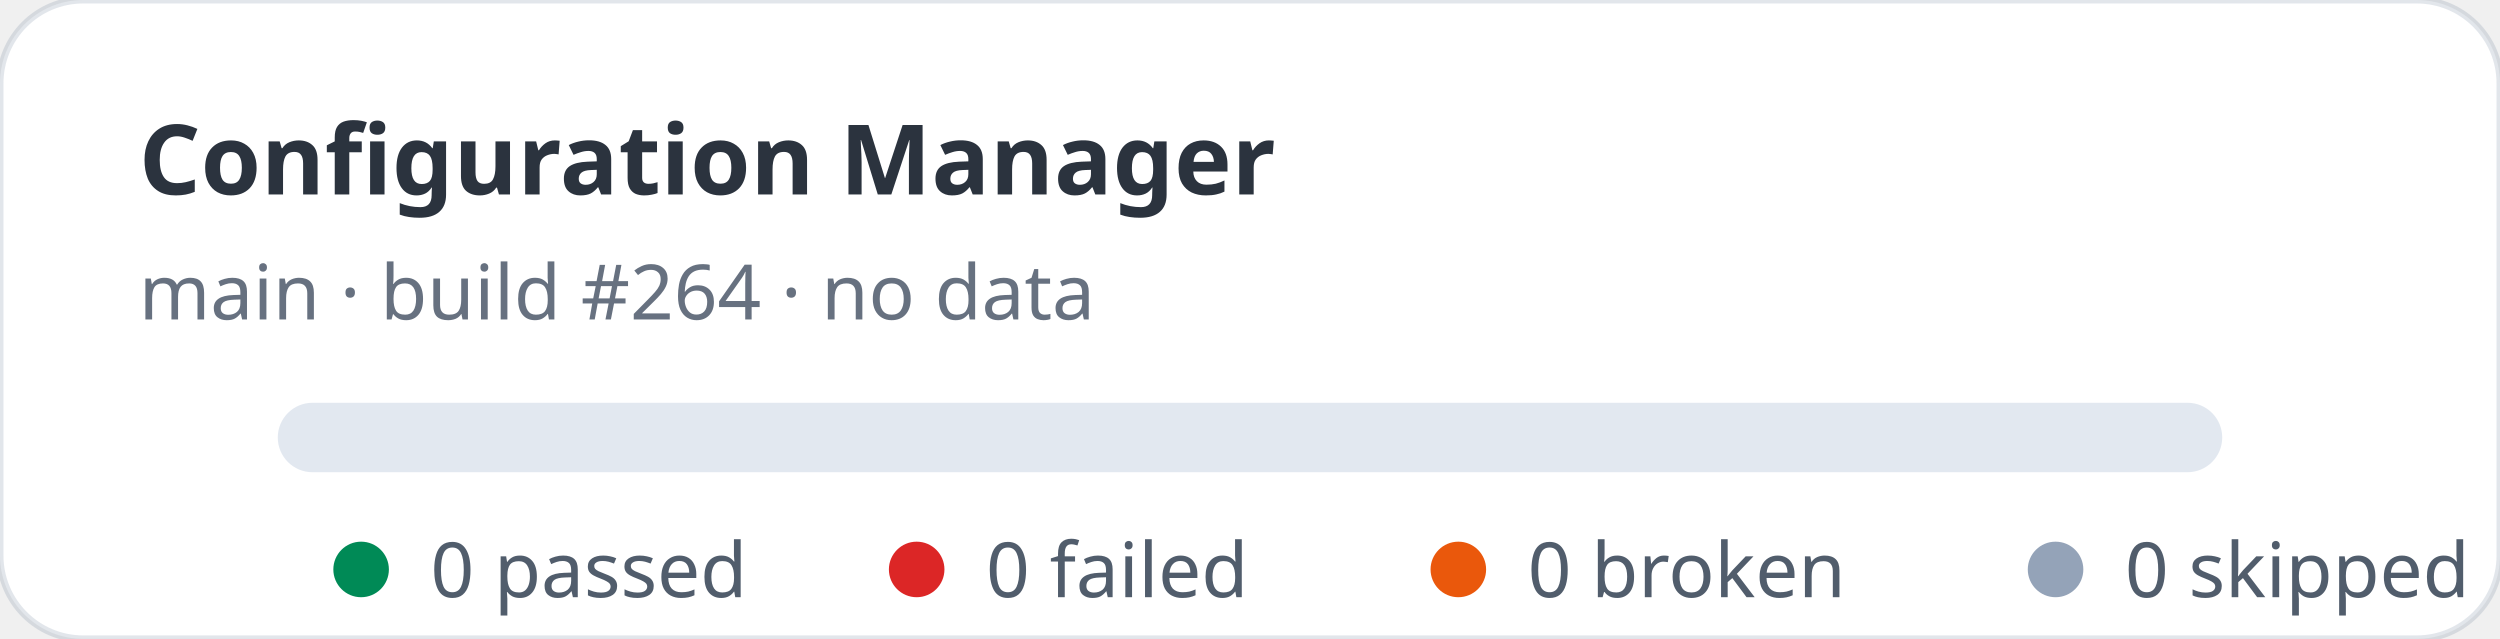
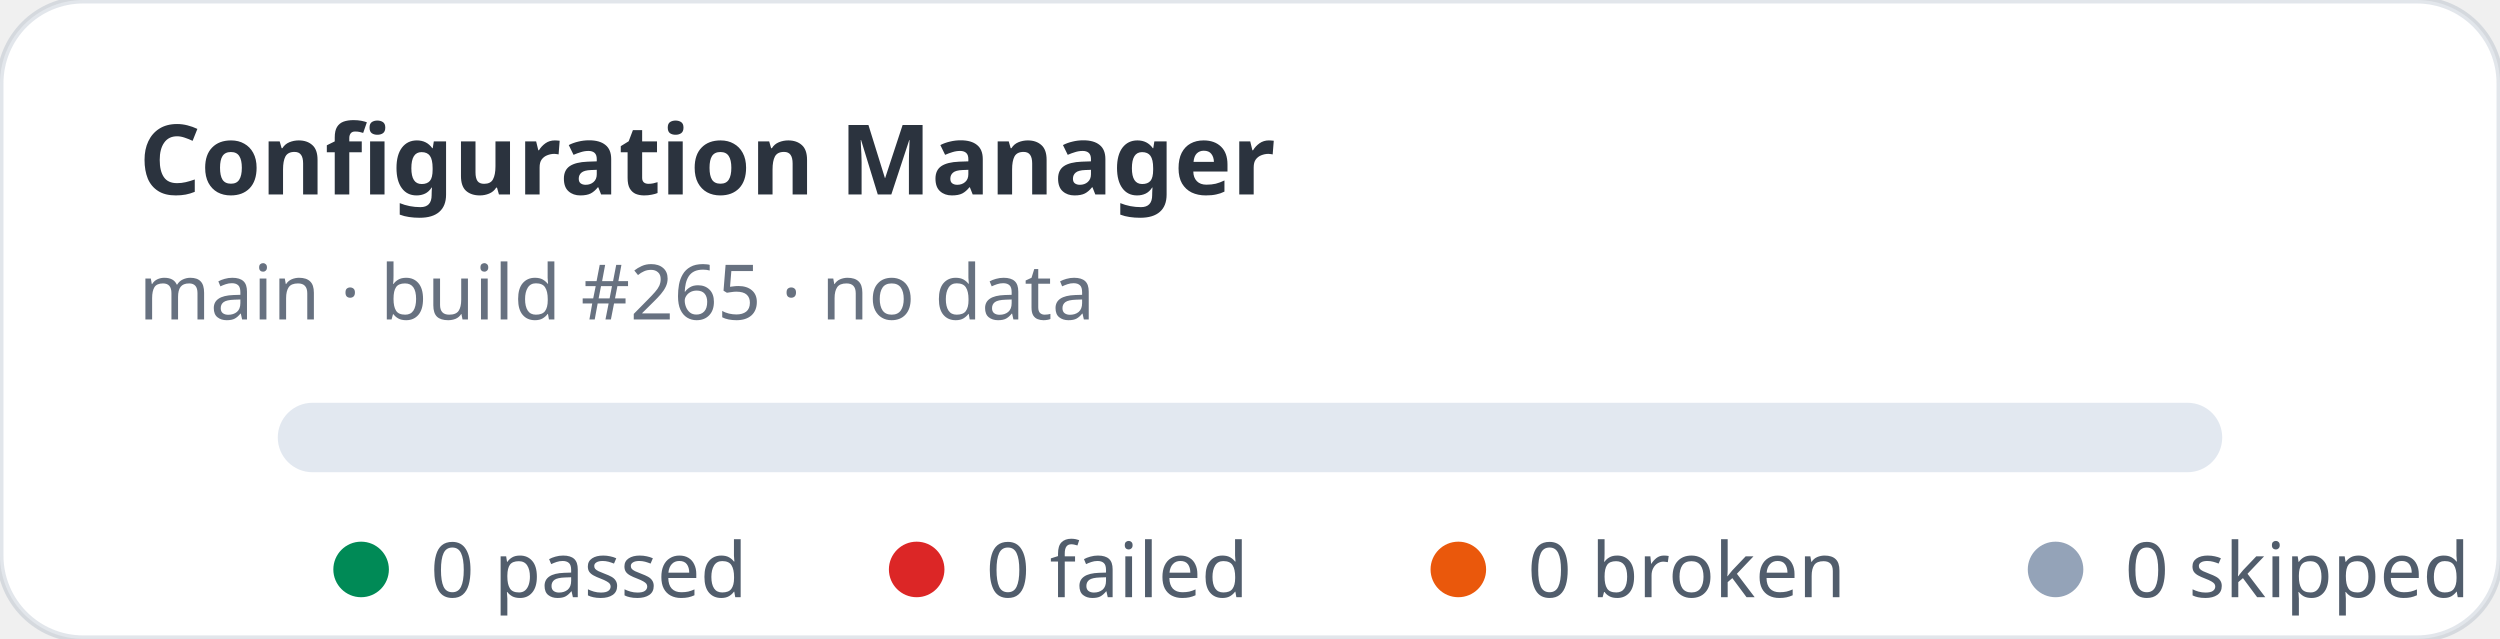
<svg xmlns="http://www.w3.org/2000/svg" width="360" height="92" viewBox="0 0 360 92" role="img" aria-label="Configuration Manager stats: 0 passed, 0 failed">
  <rect width="360" height="92" rx="12" fill="#ffffff" stroke="rgba(11,48,86,0.12)" />
  <text x="20" y="28" fill="rgba(1,10,24,0.83)" font-family="ui-sans-serif,system-ui,sans-serif" font-size="14" font-weight="700">Configuration Manager</text>
-   <text x="20" y="46" fill="rgba(2,19,44,0.6)" font-family="ui-sans-serif,system-ui,sans-serif" font-size="11">main · build #264 · no data</text>
+   <text x="20" y="46" fill="rgba(2,19,44,0.6)" font-family="ui-sans-serif,system-ui,sans-serif" font-size="11">main · build #265 · no data</text>
  <rect x="40" y="58" width="280" height="10" rx="5" fill="#e2e8f0" />
  <g font-family="ui-sans-serif,system-ui,sans-serif" font-size="11" fill="rgba(1,18,40,0.68)">
    <circle cx="52" cy="82" r="4" fill="#008a56" />
    <text x="62" y="86">0 passed</text>
    <circle cx="132" cy="82" r="4" fill="#dc2626" />
    <text x="142" y="86">0 failed</text>
    <circle cx="210" cy="82" r="4" fill="#ea580c" />
    <text x="220" y="86">0 broken</text>
    <circle cx="296" cy="82" r="4" fill="#94a3b8" />
    <text x="306" y="86">0 skipped</text>
  </g>
</svg>
